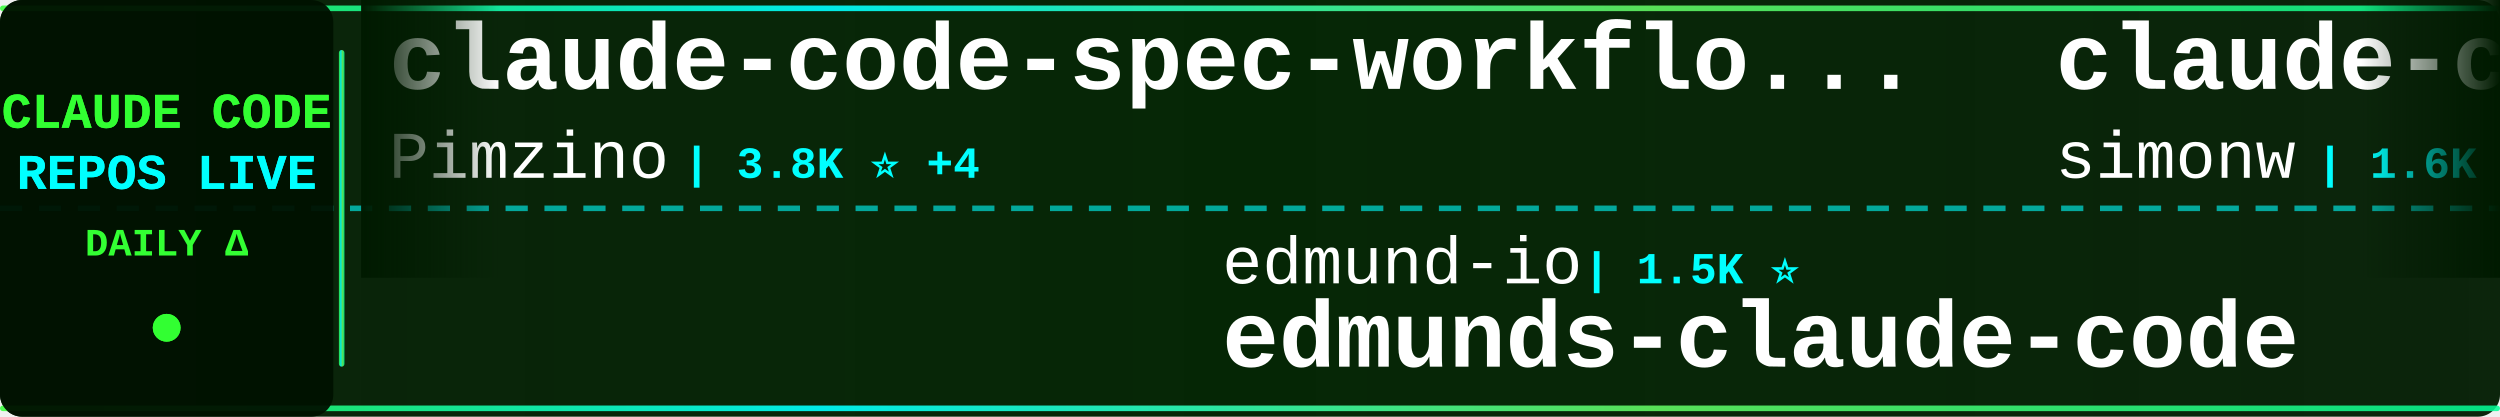
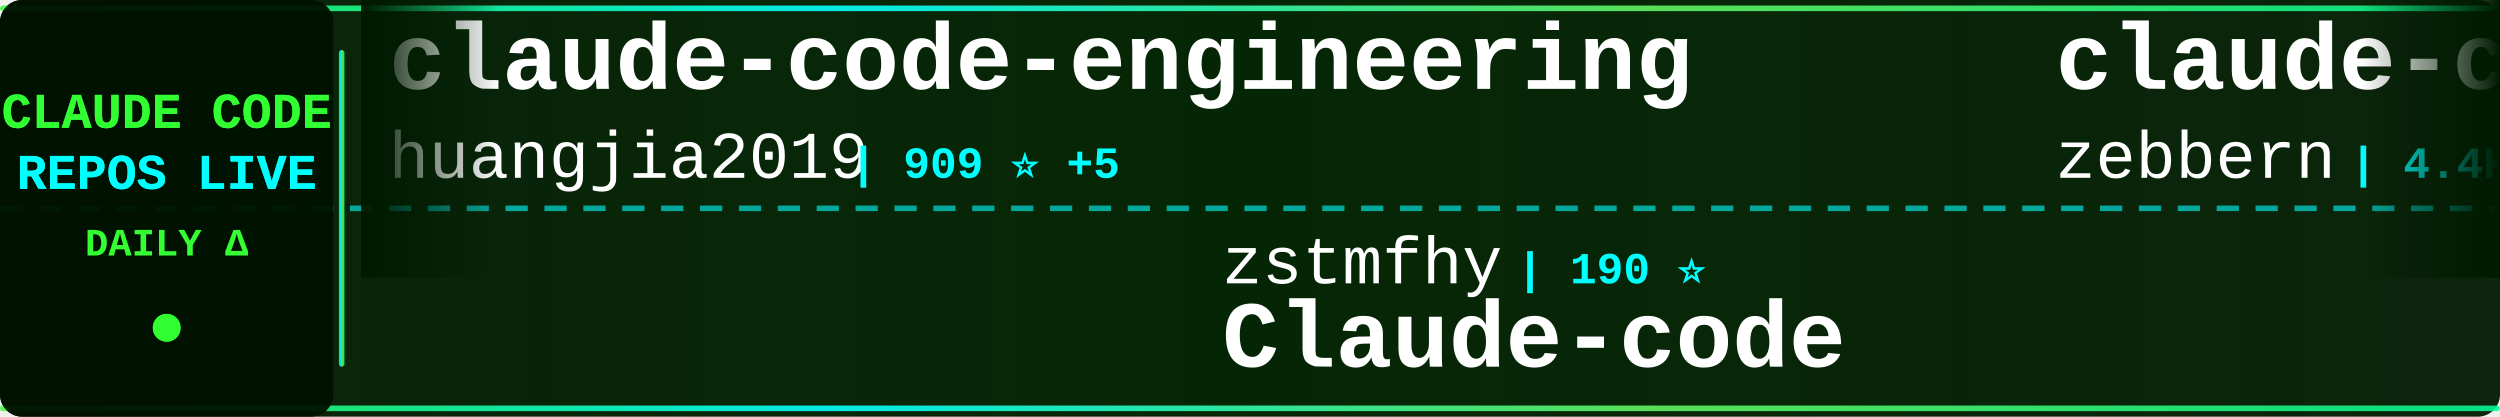
<svg xmlns="http://www.w3.org/2000/svg" width="900" height="150">
  <defs>
    <linearGradient id="tickerBg" x1="0%" y1="0%" x2="100%" y2="0%">
      <stop offset="0%" style="stop-color:#001a00;stop-opacity:0.95" />
      <stop offset="50%" style="stop-color:#002200;stop-opacity:0.98" />
      <stop offset="100%" style="stop-color:#001a00;stop-opacity:0.95" />
    </linearGradient>
    <linearGradient id="borderGrad" x1="0%" y1="0%" x2="100%" y2="0%">
      <stop offset="0%" style="stop-color:#33ff33;stop-opacity:0.85">
        <animate attributeName="stop-opacity" values="0.85;1;0.85" dur="2s" repeatCount="indefinite" />
      </stop>
      <stop offset="33%" style="stop-color:#00ffff;stop-opacity:0.9">
        <animate attributeName="stop-opacity" values="0.9;1;0.9" dur="2.2s" repeatCount="indefinite" />
      </stop>
      <stop offset="66%" style="stop-color:#66ff66;stop-opacity:0.85">
        <animate attributeName="stop-opacity" values="0.85;1;0.85" dur="1.8s" repeatCount="indefinite" />
      </stop>
      <stop offset="100%" style="stop-color:#00ff99;stop-opacity:0.85">
        <animate attributeName="stop-opacity" values="0.85;1;0.85" dur="2s" repeatCount="indefinite" />
      </stop>
    </linearGradient>
    <filter id="textGlow">
      <feGaussianBlur stdDeviation="0.1" result="coloredBlur" />
      <feMerge>
        <feMergeNode in="coloredBlur" />
        <feMergeNode in="SourceGraphic" />
      </feMerge>
    </filter>
    <filter id="metricGlow">
      <feGaussianBlur stdDeviation="0.2" result="coloredBlur" />
      <feMerge>
        <feMergeNode in="coloredBlur" />
        <feMergeNode in="SourceGraphic" />
      </feMerge>
    </filter>
    <linearGradient id="leftFade" x1="0%" y1="0%" x2="100%" y2="0%">
      <stop offset="0%" style="stop-color:#001a00;stop-opacity:1" />
      <stop offset="100%" style="stop-color:#001a00;stop-opacity:0" />
    </linearGradient>
    <linearGradient id="rightFade" x1="0%" y1="0%" x2="100%" y2="0%">
      <stop offset="0%" style="stop-color:#001a00;stop-opacity:0" />
      <stop offset="100%" style="stop-color:#001a00;stop-opacity:1" />
    </linearGradient>
  </defs>
  <rect width="900" height="150" fill="url(#tickerBg)" rx="8" />
  <rect x="0" y="2" width="900" height="2" fill="url(#borderGrad)" rx="1" />
  <rect x="0" y="146" width="900" height="2" fill="url(#borderGrad)" rx="1" />
  <line x1="0" y1="75" x2="900" y2="75" stroke="#00ffff" stroke-width="2" stroke-dasharray="8 6" opacity="0.6" />
  <rect x="0" y="0" width="120" height="150" fill="#001100" opacity="0.95" rx="8" />
  <text x="60" y="46" font-family="'Courier New', monospace" font-size="18" font-weight="bold" fill="#33ff33" text-anchor="middle" filter="url(#textGlow)">
    CLAUDE CODE
  </text>
  <text x="60" y="68" font-family="'Courier New', monospace" font-size="18" font-weight="bold" fill="#00ffff" text-anchor="middle" filter="url(#textGlow)">
    REPOS LIVE
  </text>
  <text x="60" y="92" font-family="'Courier New', monospace" font-size="14" font-weight="bold" fill="#33ff33" text-anchor="middle">
    DAILY Δ
  </text>
  <circle cx="60" cy="118" r="5" fill="#33ff33" filter="url(#metricGlow)">
    <animate attributeName="r" values="4;6;4" dur="1.5s" repeatCount="indefinite" />
    <animate attributeName="opacity" values="0.6;1;0.6" dur="1.5s" repeatCount="indefinite" />
  </circle>
  <rect x="122" y="18" width="2" height="114" fill="url(#borderGrad)" rx="1" />
  <clipPath id="tickerClip">
    <rect x="130" y="0" width="770" height="150" />
  </clipPath>
  <g clip-path="url(#tickerClip)">
    <g id="tickerItems">
      <animateTransform attributeName="transform" attributeType="XML" type="translate" from="0 0" to="-3000 0" dur="54s" repeatCount="indefinite" />
      <g transform="translate(0, 0)">
-         <text x="140" y="32" font-family="'Courier New', monospace" font-size="34" font-weight="bold" fill="#ffffff">claude-code-spec-workflo...</text>
-         <text x="140" y="64" font-family="'Courier New', monospace" font-size="24" font-weight="normal" fill="#ffffff" opacity="1.0">Pimzino</text>
-         <text x="246" y="64" font-family="'Courier New', monospace" font-size="16" font-weight="bold" fill="#00ffff"> | 3.8K ⭐ +4</text>
+         <text x="140" y="32" font-family="'Courier New', monospace" font-size="34" font-weight="bold" fill="#ffffff">claude-code-engineering</text>
+         <text x="140" y="64" font-family="'Courier New', monospace" font-size="24" font-weight="normal" fill="#ffffff" opacity="1.0">huangjia2019</text>
+         <text x="306" y="64" font-family="'Courier New', monospace" font-size="16" font-weight="bold" fill="#00ffff"> | 909 ⭐ +5</text>
      </g>
      <g transform="translate(300, 0)">
-         <text x="140" y="102" font-family="'Courier New', monospace" font-size="24" font-weight="normal" fill="#ffffff" opacity="1.0">edmund-io</text>
-         <text x="270" y="102" font-family="'Courier New', monospace" font-size="16" font-weight="bold" fill="#00ffff"> | 1.5K ⭐</text>
-         <text x="140" y="132" font-family="'Courier New', monospace" font-size="34" font-weight="bold" fill="#ffffff">edmunds-claude-code</text>
+         <text x="140" y="102" font-family="'Courier New', monospace" font-size="24" font-weight="normal" fill="#ffffff" opacity="1.0">zstmfhy</text>
+         <text x="246" y="102" font-family="'Courier New', monospace" font-size="16" font-weight="bold" fill="#00ffff"> | 190 ⭐</text>
+         <text x="140" y="132" font-family="'Courier New', monospace" font-size="34" font-weight="bold" fill="#ffffff">Claude-code</text>
      </g>
      <g transform="translate(600, 0)">
-         <text x="140" y="32" font-family="'Courier New', monospace" font-size="34" font-weight="bold" fill="#ffffff">claude-code-transcripts</text>
-         <text x="140" y="64" font-family="'Courier New', monospace" font-size="24" font-weight="normal" fill="#ffffff" opacity="1.0">simonw</text>
-         <text x="234" y="64" font-family="'Courier New', monospace" font-size="16" font-weight="bold" fill="#00ffff"> | 1.6K ⭐ +4</text>
+         <text x="140" y="32" font-family="'Courier New', monospace" font-size="34" font-weight="bold" fill="#ffffff">claude-code-guide</text>
+         <text x="140" y="64" font-family="'Courier New', monospace" font-size="24" font-weight="normal" fill="#ffffff" opacity="1.0">zebbern</text>
+         <text x="246" y="64" font-family="'Courier New', monospace" font-size="16" font-weight="bold" fill="#00ffff"> | 4.4K ⭐ +3</text>
      </g>
      <g transform="translate(900, 0)">
-         <text x="140" y="102" font-family="'Courier New', monospace" font-size="24" font-weight="normal" fill="#ffffff" opacity="1.0">lintsinghua</text>
-         <text x="294" y="102" font-family="'Courier New', monospace" font-size="16" font-weight="bold" fill="#00ffff"> | 3.8K ⭐ +16</text>
-         <text x="140" y="132" font-family="'Courier New', monospace" font-size="34" font-weight="bold" fill="#ffffff">claude-code-book</text>
+         <text x="140" y="102" font-family="'Courier New', monospace" font-size="24" font-weight="normal" fill="#ffffff" opacity="1.0">sugyan</text>
+         <text x="234" y="102" font-family="'Courier New', monospace" font-size="16" font-weight="bold" fill="#00ffff"> | 1.1K ⭐</text>
+         <text x="140" y="132" font-family="'Courier New', monospace" font-size="34" font-weight="bold" fill="#ffffff">claude-code-webui</text>
      </g>
      <g transform="translate(1200, 0)">
-         <text x="140" y="32" font-family="'Courier New', monospace" font-size="34" font-weight="bold" fill="#ffffff">claude-code-source</text>
-         <text x="140" y="64" font-family="'Courier New', monospace" font-size="24" font-weight="normal" fill="#ffffff" opacity="1.0">hangsman</text>
-         <text x="258" y="64" font-family="'Courier New', monospace" font-size="16" font-weight="bold" fill="#00ffff"> | 787 ⭐</text>
+         <text x="140" y="32" font-family="'Courier New', monospace" font-size="34" font-weight="bold" fill="#ffffff">claude-code-source-build</text>
+         <text x="140" y="64" font-family="'Courier New', monospace" font-size="24" font-weight="normal" fill="#ffffff" opacity="1.0">andrew-kramer-inno</text>
+         <text x="378" y="64" font-family="'Courier New', monospace" font-size="16" font-weight="bold" fill="#00ffff"> | 593 ⭐ +4</text>
      </g>
      <g transform="translate(1500, 0)">
        <text x="140" y="102" font-family="'Courier New', monospace" font-size="24" font-weight="normal" fill="#ffffff" opacity="1.0">anthropics</text>
-         <text x="282" y="102" font-family="'Courier New', monospace" font-size="16" font-weight="bold" fill="#00ffff"> | 8.2K ⭐ +12</text>
-         <text x="140" y="132" font-family="'Courier New', monospace" font-size="34" font-weight="bold" fill="#ffffff">claude-code-action</text>
+         <text x="282" y="102" font-family="'Courier New', monospace" font-size="16" font-weight="bold" fill="#00ffff"> | 5.4K ⭐ +13</text>
+         <text x="140" y="132" font-family="'Courier New', monospace" font-size="34" font-weight="bold" fill="#ffffff">claude-code-security-rev...</text>
      </g>
      <g transform="translate(1800, 0)">
-         <text x="140" y="32" font-family="'Courier New', monospace" font-size="34" font-weight="bold" fill="#ffffff">claude-code-settings</text>
-         <text x="140" y="64" font-family="'Courier New', monospace" font-size="24" font-weight="normal" fill="#ffffff" opacity="1.0">feiskyer</text>
-         <text x="258" y="64" font-family="'Courier New', monospace" font-size="16" font-weight="bold" fill="#00ffff"> | 1.6K ⭐ +1</text>
+         <text x="140" y="32" font-family="'Courier New', monospace" font-size="34" font-weight="bold" fill="#ffffff">cc-switch</text>
+         <text x="140" y="64" font-family="'Courier New', monospace" font-size="24" font-weight="normal" fill="#ffffff" opacity="1.0">farion1231</text>
+         <text x="282" y="64" font-family="'Courier New', monospace" font-size="16" font-weight="bold" fill="#00ffff"> | 111.4K ⭐ +602</text>
      </g>
      <g transform="translate(2100, 0)">
-         <text x="140" y="102" font-family="'Courier New', monospace" font-size="24" font-weight="normal" fill="#ffffff" opacity="1.0">kodu-ai</text>
-         <text x="246" y="102" font-family="'Courier New', monospace" font-size="16" font-weight="bold" fill="#00ffff"> | 5.3K ⭐</text>
-         <text x="140" y="132" font-family="'Courier New', monospace" font-size="34" font-weight="bold" fill="#ffffff">claude-coder</text>
+         <text x="140" y="102" font-family="'Courier New', monospace" font-size="24" font-weight="normal" fill="#ffffff" opacity="1.0">ChinaSiro</text>
+         <text x="270" y="102" font-family="'Courier New', monospace" font-size="16" font-weight="bold" fill="#00ffff"> | 9.5K ⭐ +8</text>
+         <text x="140" y="132" font-family="'Courier New', monospace" font-size="34" font-weight="bold" fill="#ffffff">claude-code-sourcemap</text>
      </g>
      <g transform="translate(2400, 0)">
-         <text x="140" y="32" font-family="'Courier New', monospace" font-size="34" font-weight="bold" fill="#ffffff">pi-vs-claude-code</text>
-         <text x="140" y="64" font-family="'Courier New', monospace" font-size="24" font-weight="normal" fill="#ffffff" opacity="1.0">disler</text>
-         <text x="234" y="64" font-family="'Courier New', monospace" font-size="16" font-weight="bold" fill="#00ffff"> | 1.4K ⭐ +3</text>
+         <text x="140" y="32" font-family="'Courier New', monospace" font-size="34" font-weight="bold" fill="#ffffff">claude-code-from-scratch</text>
+         <text x="140" y="64" font-family="'Courier New', monospace" font-size="24" font-weight="normal" fill="#ffffff" opacity="1.0">Windy3f3f3f3f</text>
+         <text x="318" y="64" font-family="'Courier New', monospace" font-size="16" font-weight="bold" fill="#00ffff"> | 1.9K ⭐ +337</text>
      </g>
      <g transform="translate(2700, 0)">
-         <text x="140" y="102" font-family="'Courier New', monospace" font-size="24" font-weight="normal" fill="#ffffff" opacity="1.0">ChinaSiro</text>
-         <text x="270" y="102" font-family="'Courier New', monospace" font-size="16" font-weight="bold" fill="#00ffff"> | 9.5K ⭐ +3</text>
-         <text x="140" y="132" font-family="'Courier New', monospace" font-size="34" font-weight="bold" fill="#ffffff">claude-code-sourcemap</text>
+         <text x="140" y="102" font-family="'Courier New', monospace" font-size="24" font-weight="normal" fill="#ffffff" opacity="1.0">https-deeplearning-ai</text>
+         <text x="414" y="102" font-family="'Courier New', monospace" font-size="16" font-weight="bold" fill="#00ffff"> | 533 ⭐</text>
+         <text x="140" y="132" font-family="'Courier New', monospace" font-size="34" font-weight="bold" fill="#ffffff">sc-claude-code-files</text>
      </g>
      <g transform="translate(3000, 0)">
-         <text x="140" y="32" font-family="'Courier New', monospace" font-size="34" font-weight="bold" fill="#ffffff">claude-code-spec-workflo...</text>
-         <text x="140" y="64" font-family="'Courier New', monospace" font-size="24" font-weight="normal" fill="#ffffff" opacity="1.0">Pimzino</text>
-         <text x="246" y="64" font-family="'Courier New', monospace" font-size="16" font-weight="bold" fill="#00ffff"> | 3.8K ⭐ +4</text>
+         <text x="140" y="32" font-family="'Courier New', monospace" font-size="34" font-weight="bold" fill="#ffffff">claude-code-engineering</text>
+         <text x="140" y="64" font-family="'Courier New', monospace" font-size="24" font-weight="normal" fill="#ffffff" opacity="1.0">huangjia2019</text>
+         <text x="306" y="64" font-family="'Courier New', monospace" font-size="16" font-weight="bold" fill="#00ffff"> | 909 ⭐ +5</text>
      </g>
      <g transform="translate(3300, 0)">
-         <text x="140" y="102" font-family="'Courier New', monospace" font-size="24" font-weight="normal" fill="#ffffff" opacity="1.0">edmund-io</text>
-         <text x="270" y="102" font-family="'Courier New', monospace" font-size="16" font-weight="bold" fill="#00ffff"> | 1.5K ⭐</text>
-         <text x="140" y="132" font-family="'Courier New', monospace" font-size="34" font-weight="bold" fill="#ffffff">edmunds-claude-code</text>
+         <text x="140" y="102" font-family="'Courier New', monospace" font-size="24" font-weight="normal" fill="#ffffff" opacity="1.0">zstmfhy</text>
+         <text x="246" y="102" font-family="'Courier New', monospace" font-size="16" font-weight="bold" fill="#00ffff"> | 190 ⭐</text>
+         <text x="140" y="132" font-family="'Courier New', monospace" font-size="34" font-weight="bold" fill="#ffffff">Claude-code</text>
      </g>
      <g transform="translate(3600, 0)">
-         <text x="140" y="32" font-family="'Courier New', monospace" font-size="34" font-weight="bold" fill="#ffffff">claude-code-transcripts</text>
-         <text x="140" y="64" font-family="'Courier New', monospace" font-size="24" font-weight="normal" fill="#ffffff" opacity="1.0">simonw</text>
-         <text x="234" y="64" font-family="'Courier New', monospace" font-size="16" font-weight="bold" fill="#00ffff"> | 1.6K ⭐ +4</text>
+         <text x="140" y="32" font-family="'Courier New', monospace" font-size="34" font-weight="bold" fill="#ffffff">claude-code-guide</text>
+         <text x="140" y="64" font-family="'Courier New', monospace" font-size="24" font-weight="normal" fill="#ffffff" opacity="1.0">zebbern</text>
+         <text x="246" y="64" font-family="'Courier New', monospace" font-size="16" font-weight="bold" fill="#00ffff"> | 4.4K ⭐ +3</text>
      </g>
      <g transform="translate(3900, 0)">
-         <text x="140" y="102" font-family="'Courier New', monospace" font-size="24" font-weight="normal" fill="#ffffff" opacity="1.0">lintsinghua</text>
-         <text x="294" y="102" font-family="'Courier New', monospace" font-size="16" font-weight="bold" fill="#00ffff"> | 3.8K ⭐ +16</text>
-         <text x="140" y="132" font-family="'Courier New', monospace" font-size="34" font-weight="bold" fill="#ffffff">claude-code-book</text>
+         <text x="140" y="102" font-family="'Courier New', monospace" font-size="24" font-weight="normal" fill="#ffffff" opacity="1.0">sugyan</text>
+         <text x="234" y="102" font-family="'Courier New', monospace" font-size="16" font-weight="bold" fill="#00ffff"> | 1.1K ⭐</text>
+         <text x="140" y="132" font-family="'Courier New', monospace" font-size="34" font-weight="bold" fill="#ffffff">claude-code-webui</text>
      </g>
    </g>
  </g>
  <rect x="130" y="0" width="50" height="100" fill="url(#leftFade)" />
  <rect x="850" y="0" width="50" height="100" fill="url(#rightFade)" />
</svg>
